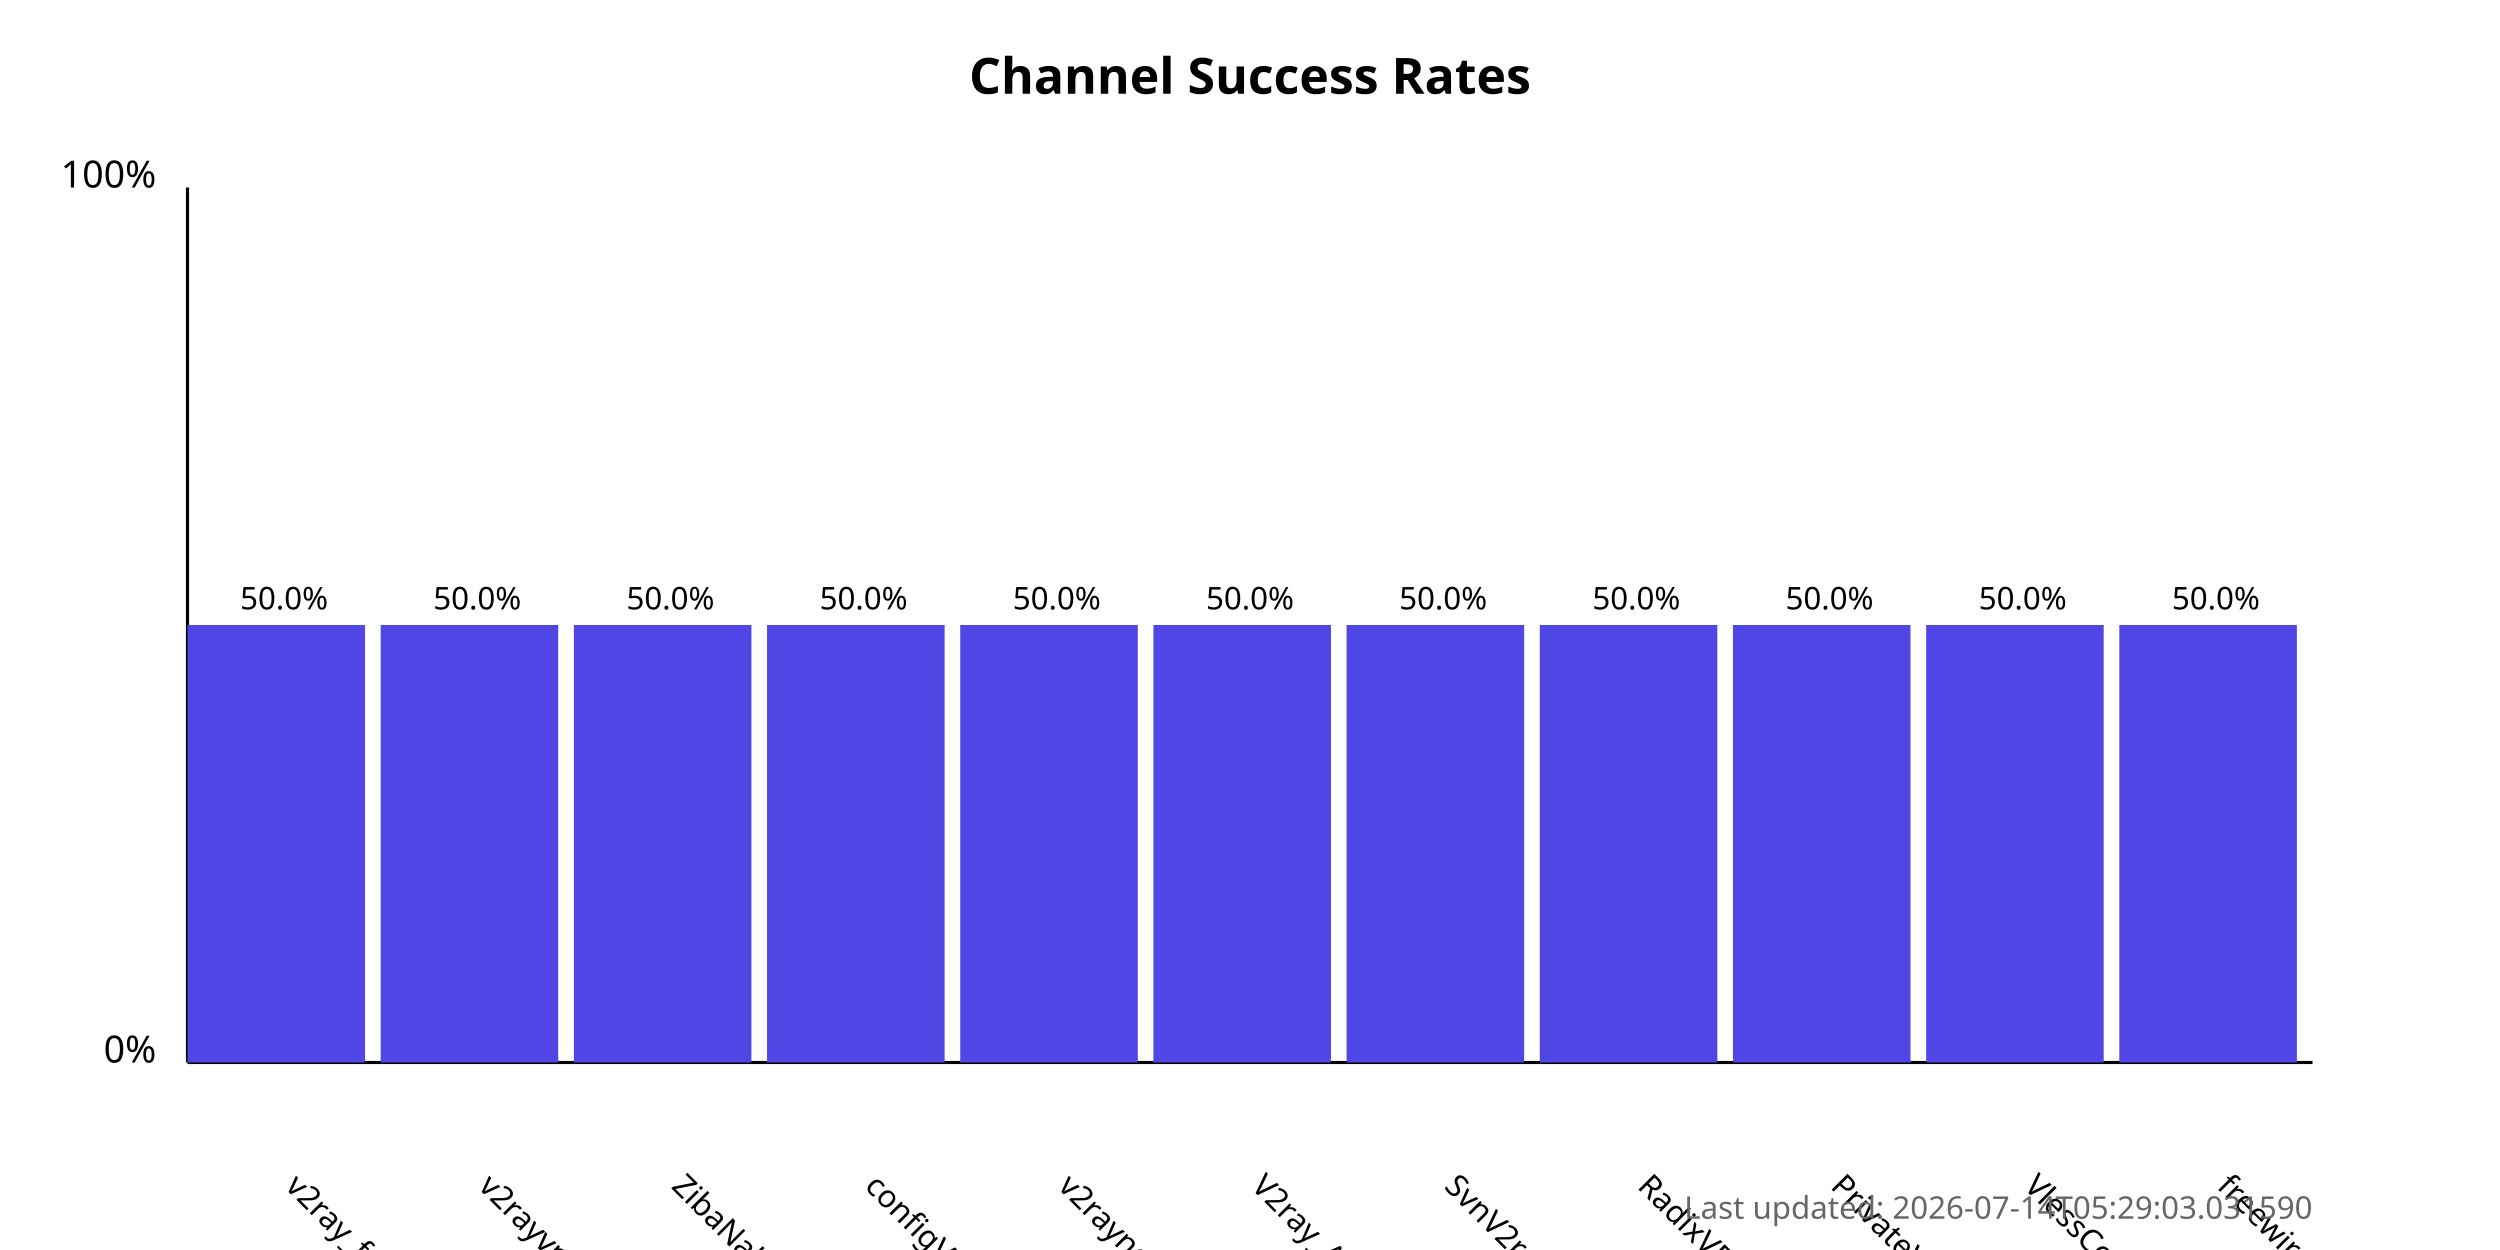
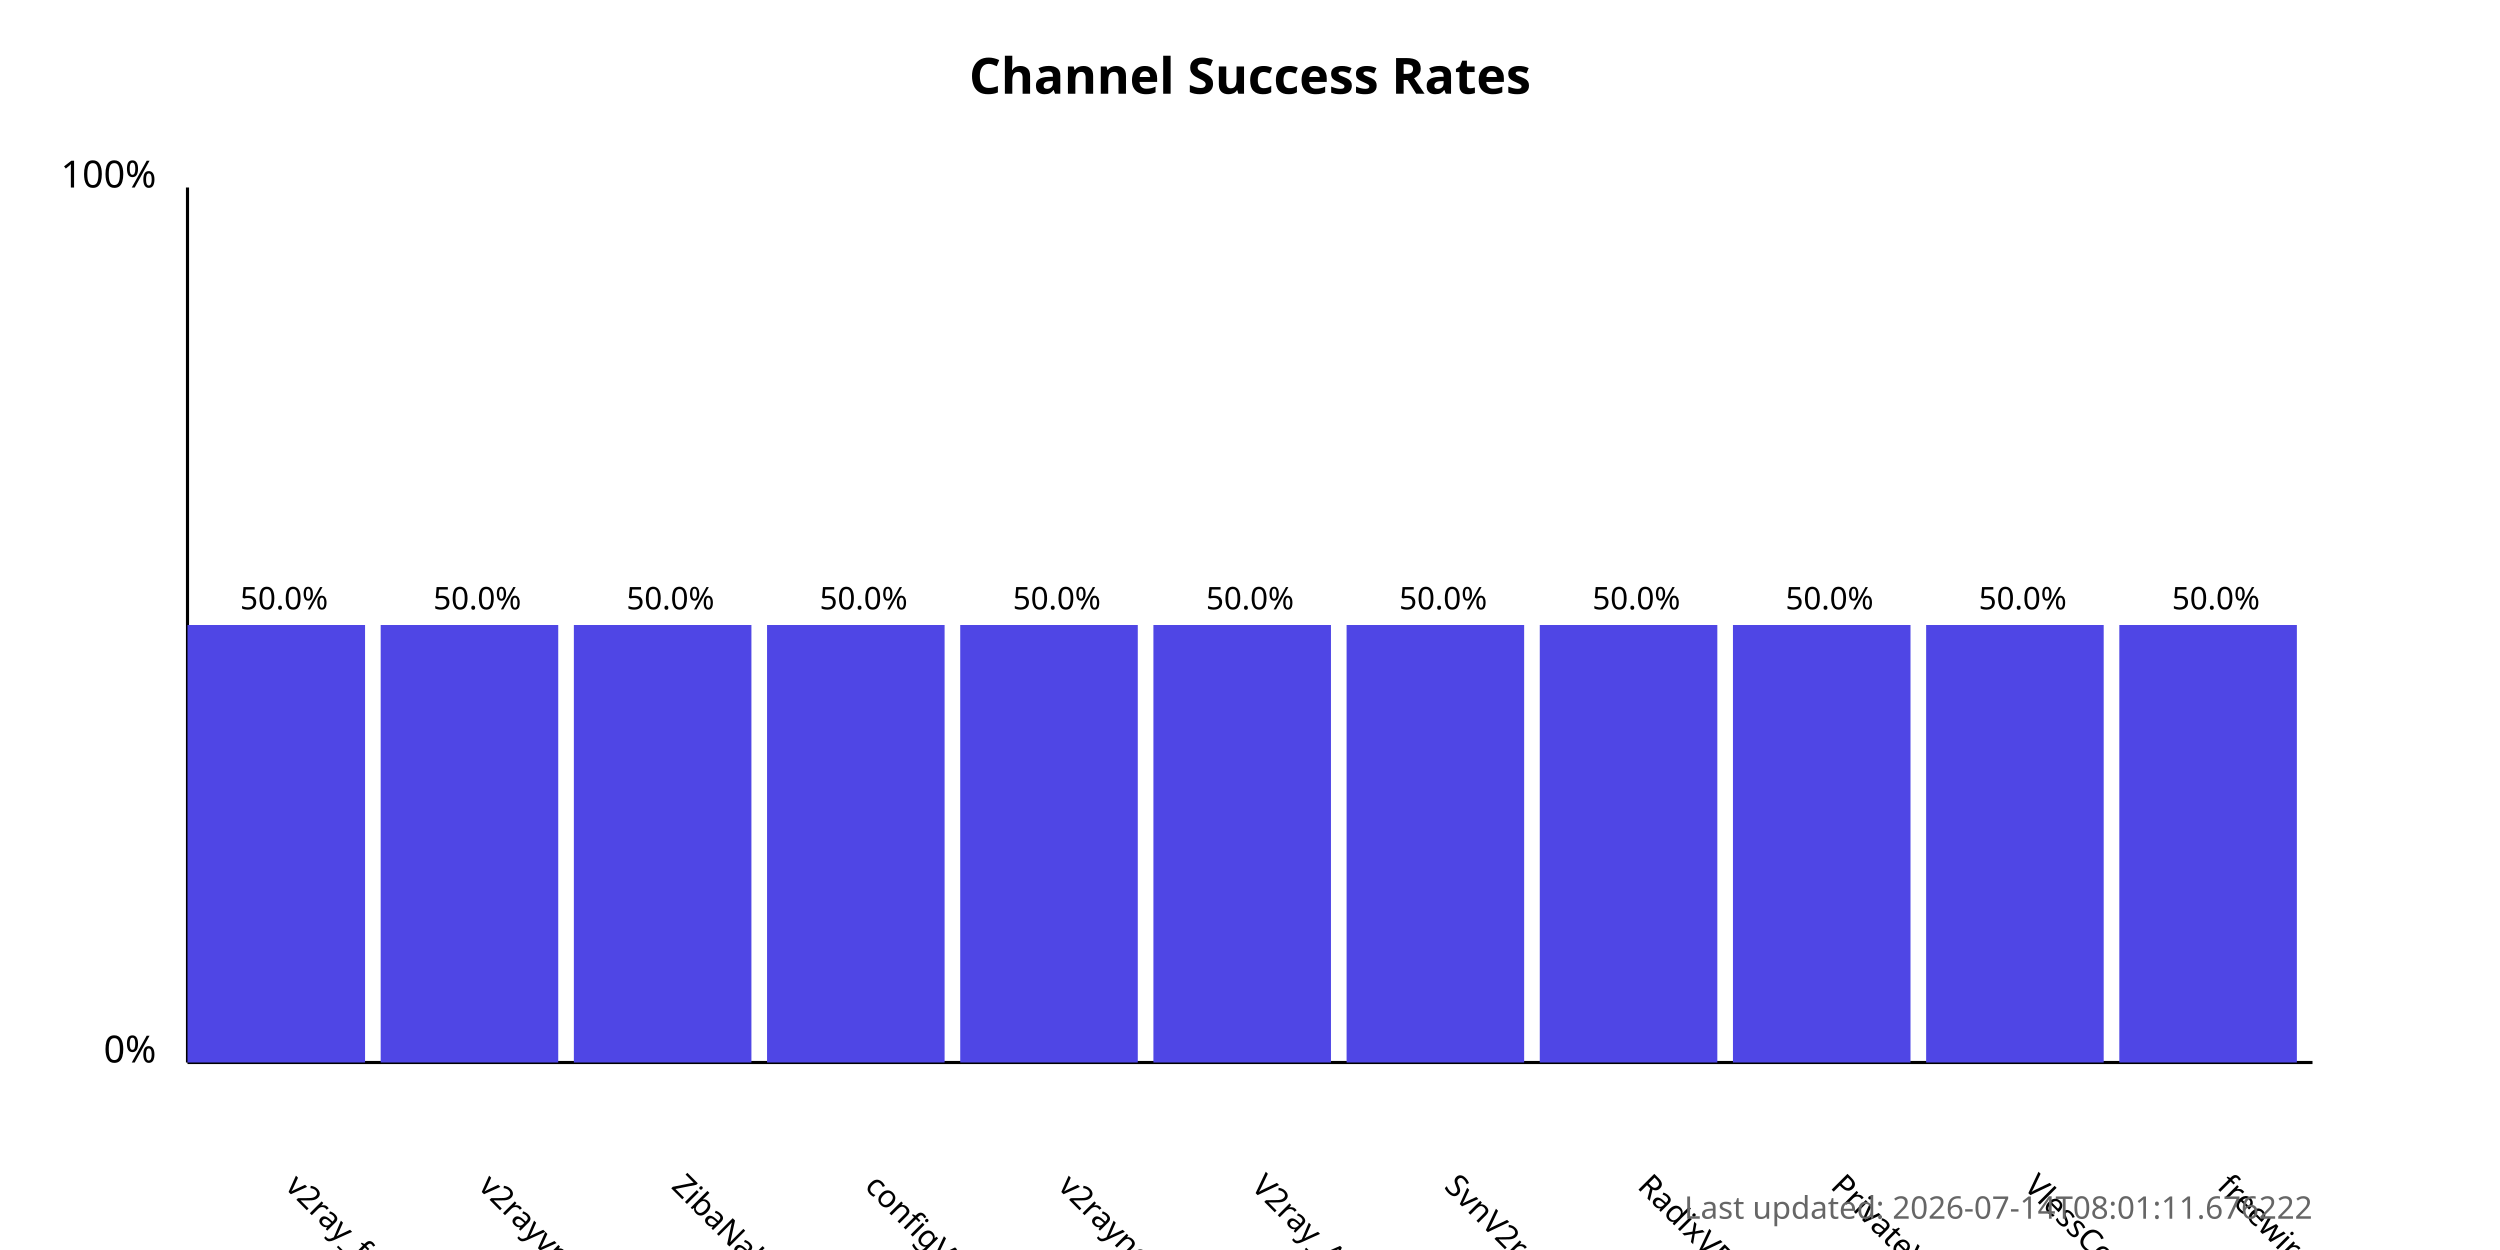
<svg xmlns="http://www.w3.org/2000/svg" width="800" height="400">
  <style>
            .chart-title { font: bold 16px sans-serif; }
            .axis-label { font: 12px sans-serif; }
            .tick-label { font: 10px sans-serif; }
            .bar { fill: #4f46e5; }
            .bar:hover { fill: #6366f1; }
            .timestamp { font: 10px sans-serif; fill: #666; }
        </style>
  <text x="400.0" y="30" text-anchor="middle" class="chart-title">
            Channel Success Rates
        </text>
  <line x1="60" y1="340" x2="60" y2="60" stroke="black" stroke-width="1" />
  <line x1="60" y1="340" x2="740" y2="340" stroke="black" stroke-width="1" />
  <text x="50" y="340" text-anchor="end" class="axis-label">0%</text>
  <text x="50" y="60" text-anchor="end" class="axis-label">100%</text>
  <g>
    <rect x="60" y="200.0" width="56.818" height="140.0" class="bar" />
    <text x="90.909" y="380" transform="rotate(45, 90.90909, 380)" text-anchor="start" class="tick-label">
                v2ray_free_conf
            </text>
    <text x="90.909" y="195.0" text-anchor="middle" class="tick-label">
                50.0%
            </text>
  </g>
  <g>
    <rect x="121.818" y="200.0" width="56.818" height="140.0" class="bar" />
    <text x="152.727" y="380" transform="rotate(45, 152.7273, 380)" text-anchor="start" class="tick-label">
                v2rayvpno
            </text>
    <text x="152.727" y="195.0" text-anchor="middle" class="tick-label">
                50.0%
            </text>
  </g>
  <g>
    <rect x="183.636" y="200.0" width="56.818" height="140.0" class="bar" />
    <text x="214.545" y="380" transform="rotate(45, 214.5455, 380)" text-anchor="start" class="tick-label">
                ZibaNabz
            </text>
    <text x="214.545" y="195.0" text-anchor="middle" class="tick-label">
                50.0%
            </text>
  </g>
  <g>
    <rect x="245.455" y="200.0" width="56.818" height="140.0" class="bar" />
    <text x="276.364" y="380" transform="rotate(45, 276.3636, 380)" text-anchor="start" class="tick-label">
                configV2rayForFree
            </text>
    <text x="276.364" y="195.0" text-anchor="middle" class="tick-label">
                50.0%
            </text>
  </g>
  <g>
    <rect x="307.273" y="200.0" width="56.818" height="140.0" class="bar" />
    <text x="338.182" y="380" transform="rotate(45, 338.1818, 380)" text-anchor="start" class="tick-label">
                v2rayngvpn
            </text>
    <text x="338.182" y="195.0" text-anchor="middle" class="tick-label">
                50.0%
            </text>
  </g>
  <g>
    <rect x="369.091" y="200.0" width="56.818" height="140.0" class="bar" />
    <text x="400.0" y="380" transform="rotate(45, 400.0, 380)" text-anchor="start" class="tick-label">
                V2ray_Alpha
            </text>
    <text x="400.0" y="195.0" text-anchor="middle" class="tick-label">
                50.0%
            </text>
  </g>
  <g>
    <rect x="430.909" y="200.0" width="56.818" height="140.0" class="bar" />
    <text x="461.818" y="380" transform="rotate(45, 461.8182, 380)" text-anchor="start" class="tick-label">
                SvnV2ray
            </text>
    <text x="461.818" y="195.0" text-anchor="middle" class="tick-label">
                50.0%
            </text>
  </g>
  <g>
    <rect x="492.727" y="200.0" width="56.818" height="140.0" class="bar" />
    <text x="523.636" y="380" transform="rotate(45, 523.6364, 380)" text-anchor="start" class="tick-label">
                RadixVPN
            </text>
    <text x="523.636" y="195.0" text-anchor="middle" class="tick-label">
                50.0%
            </text>
  </g>
  <g>
    <rect x="554.545" y="200.0" width="56.818" height="140.0" class="bar" />
    <text x="585.455" y="380" transform="rotate(45, 585.4545, 380)" text-anchor="start" class="tick-label">
                PrivateVPNs
            </text>
    <text x="585.455" y="195.0" text-anchor="middle" class="tick-label">
                50.0%
            </text>
  </g>
  <g>
    <rect x="616.364" y="200.0" width="56.818" height="140.0" class="bar" />
    <text x="647.273" y="380" transform="rotate(45, 647.2727, 380)" text-anchor="start" class="tick-label">
                VlessConfig
            </text>
    <text x="647.273" y="195.0" text-anchor="middle" class="tick-label">
                50.0%
            </text>
  </g>
  <g>
    <rect x="678.182" y="200.0" width="56.818" height="140.0" class="bar" />
    <text x="709.091" y="380" transform="rotate(45, 709.0909, 380)" text-anchor="start" class="tick-label">
                freewireguard
            </text>
    <text x="709.091" y="195.0" text-anchor="middle" class="tick-label">
                50.0%
            </text>
  </g>
  <text x="740" y="390" text-anchor="end" class="timestamp">
-             Last updated: 2026-07-14T05:29:03.031590
+             Last updated: 2026-07-14T08:01:11.676222
        </text>
</svg>
